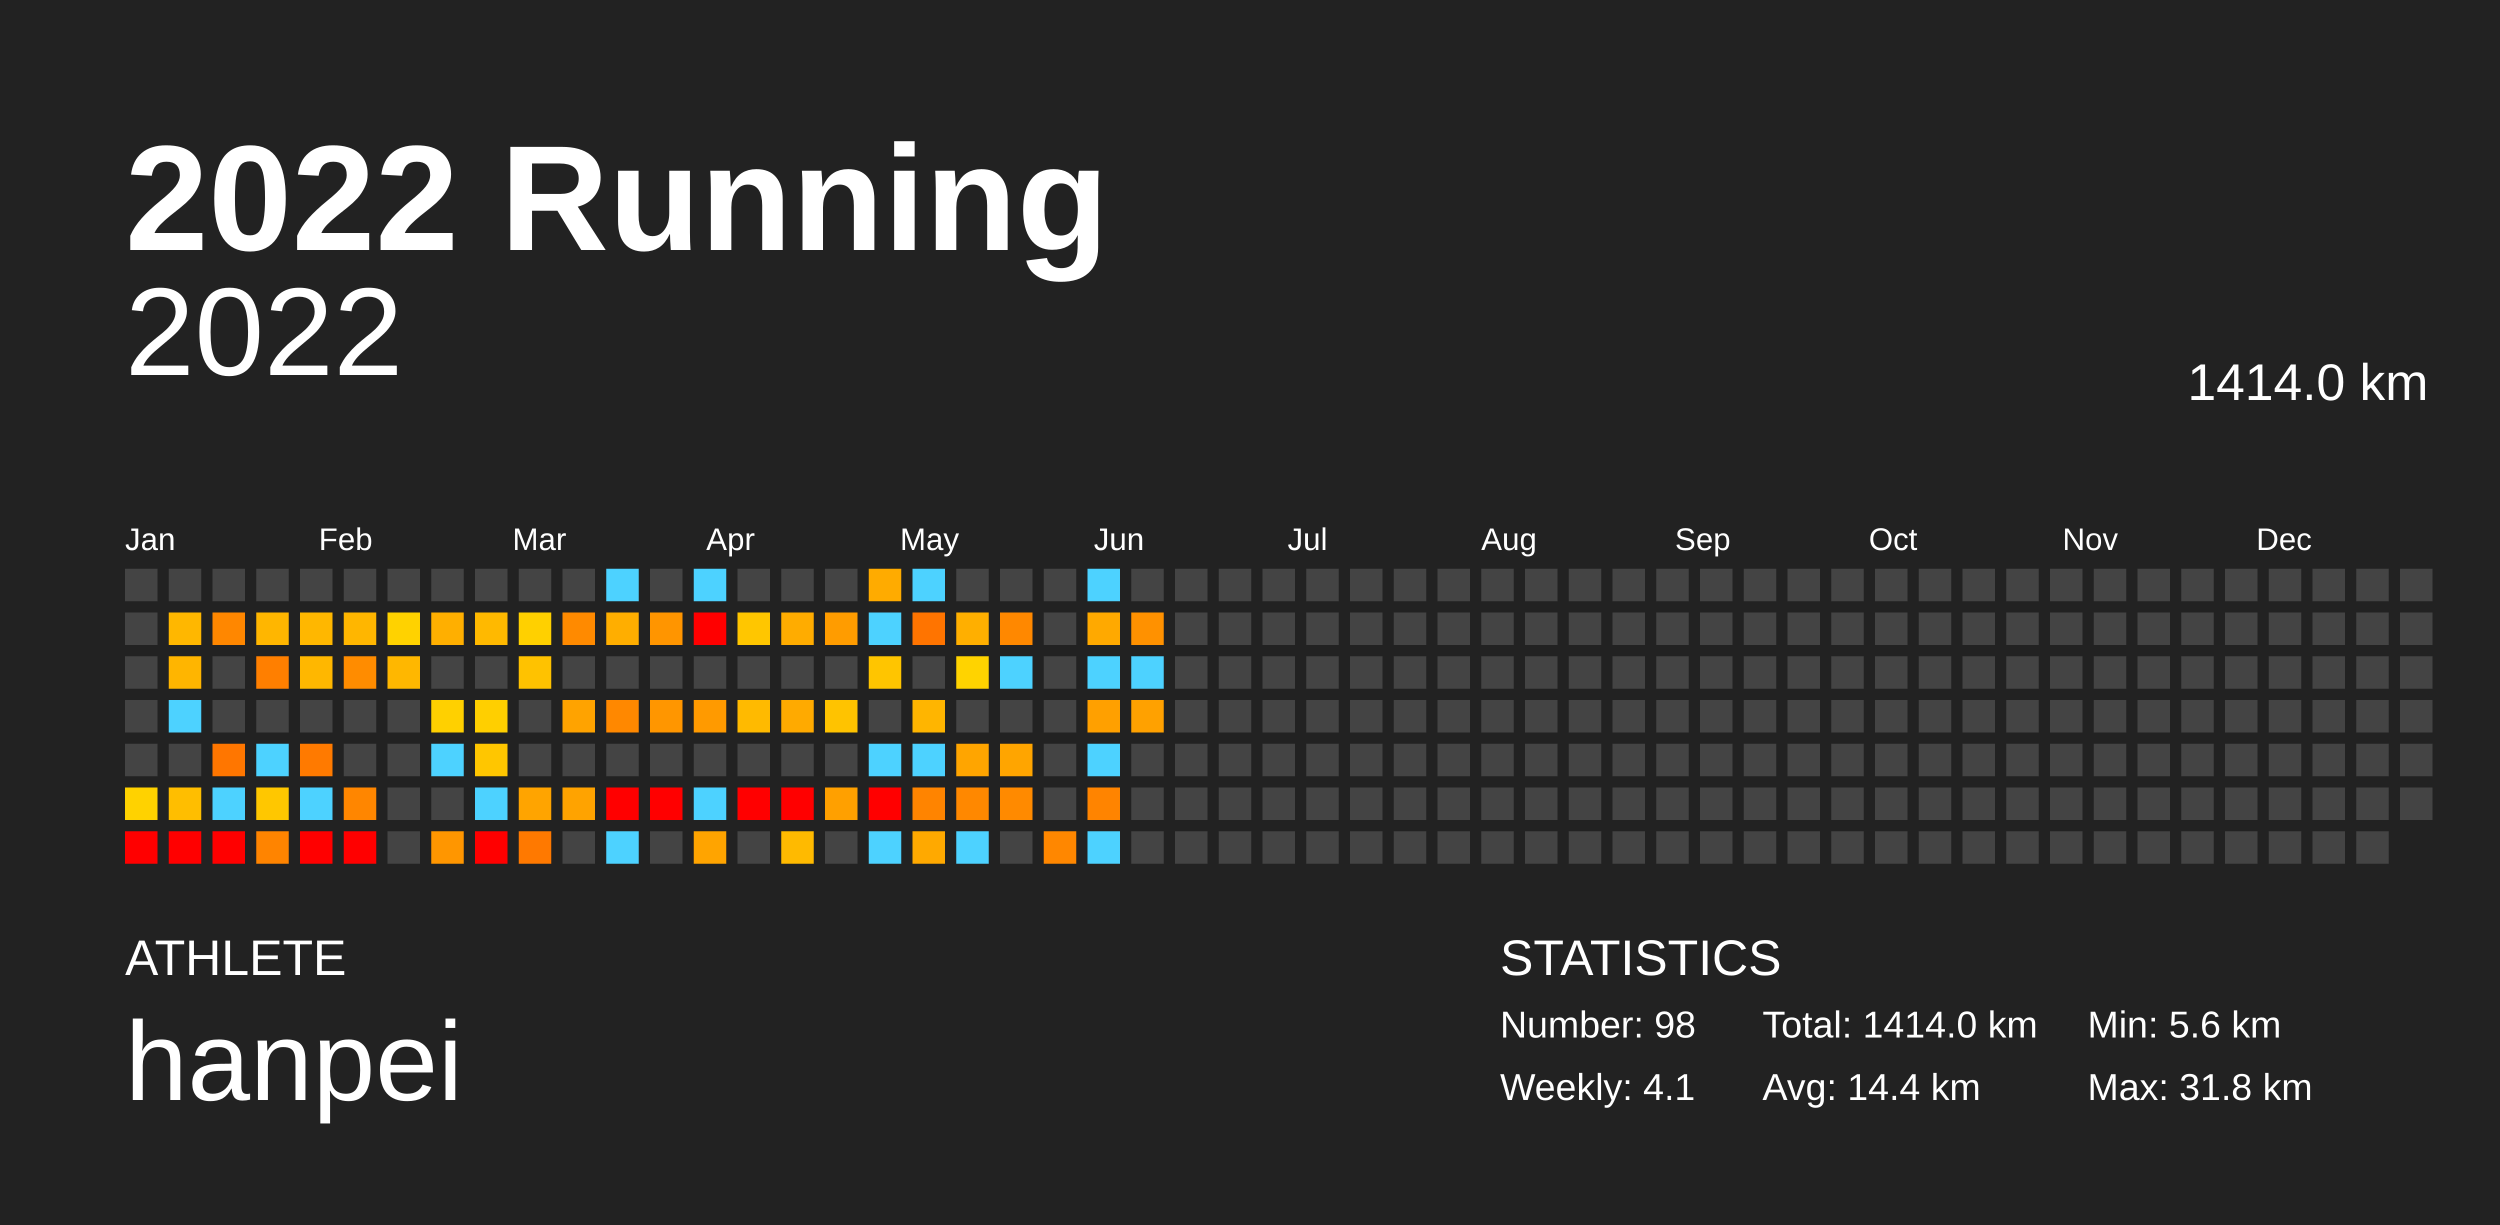
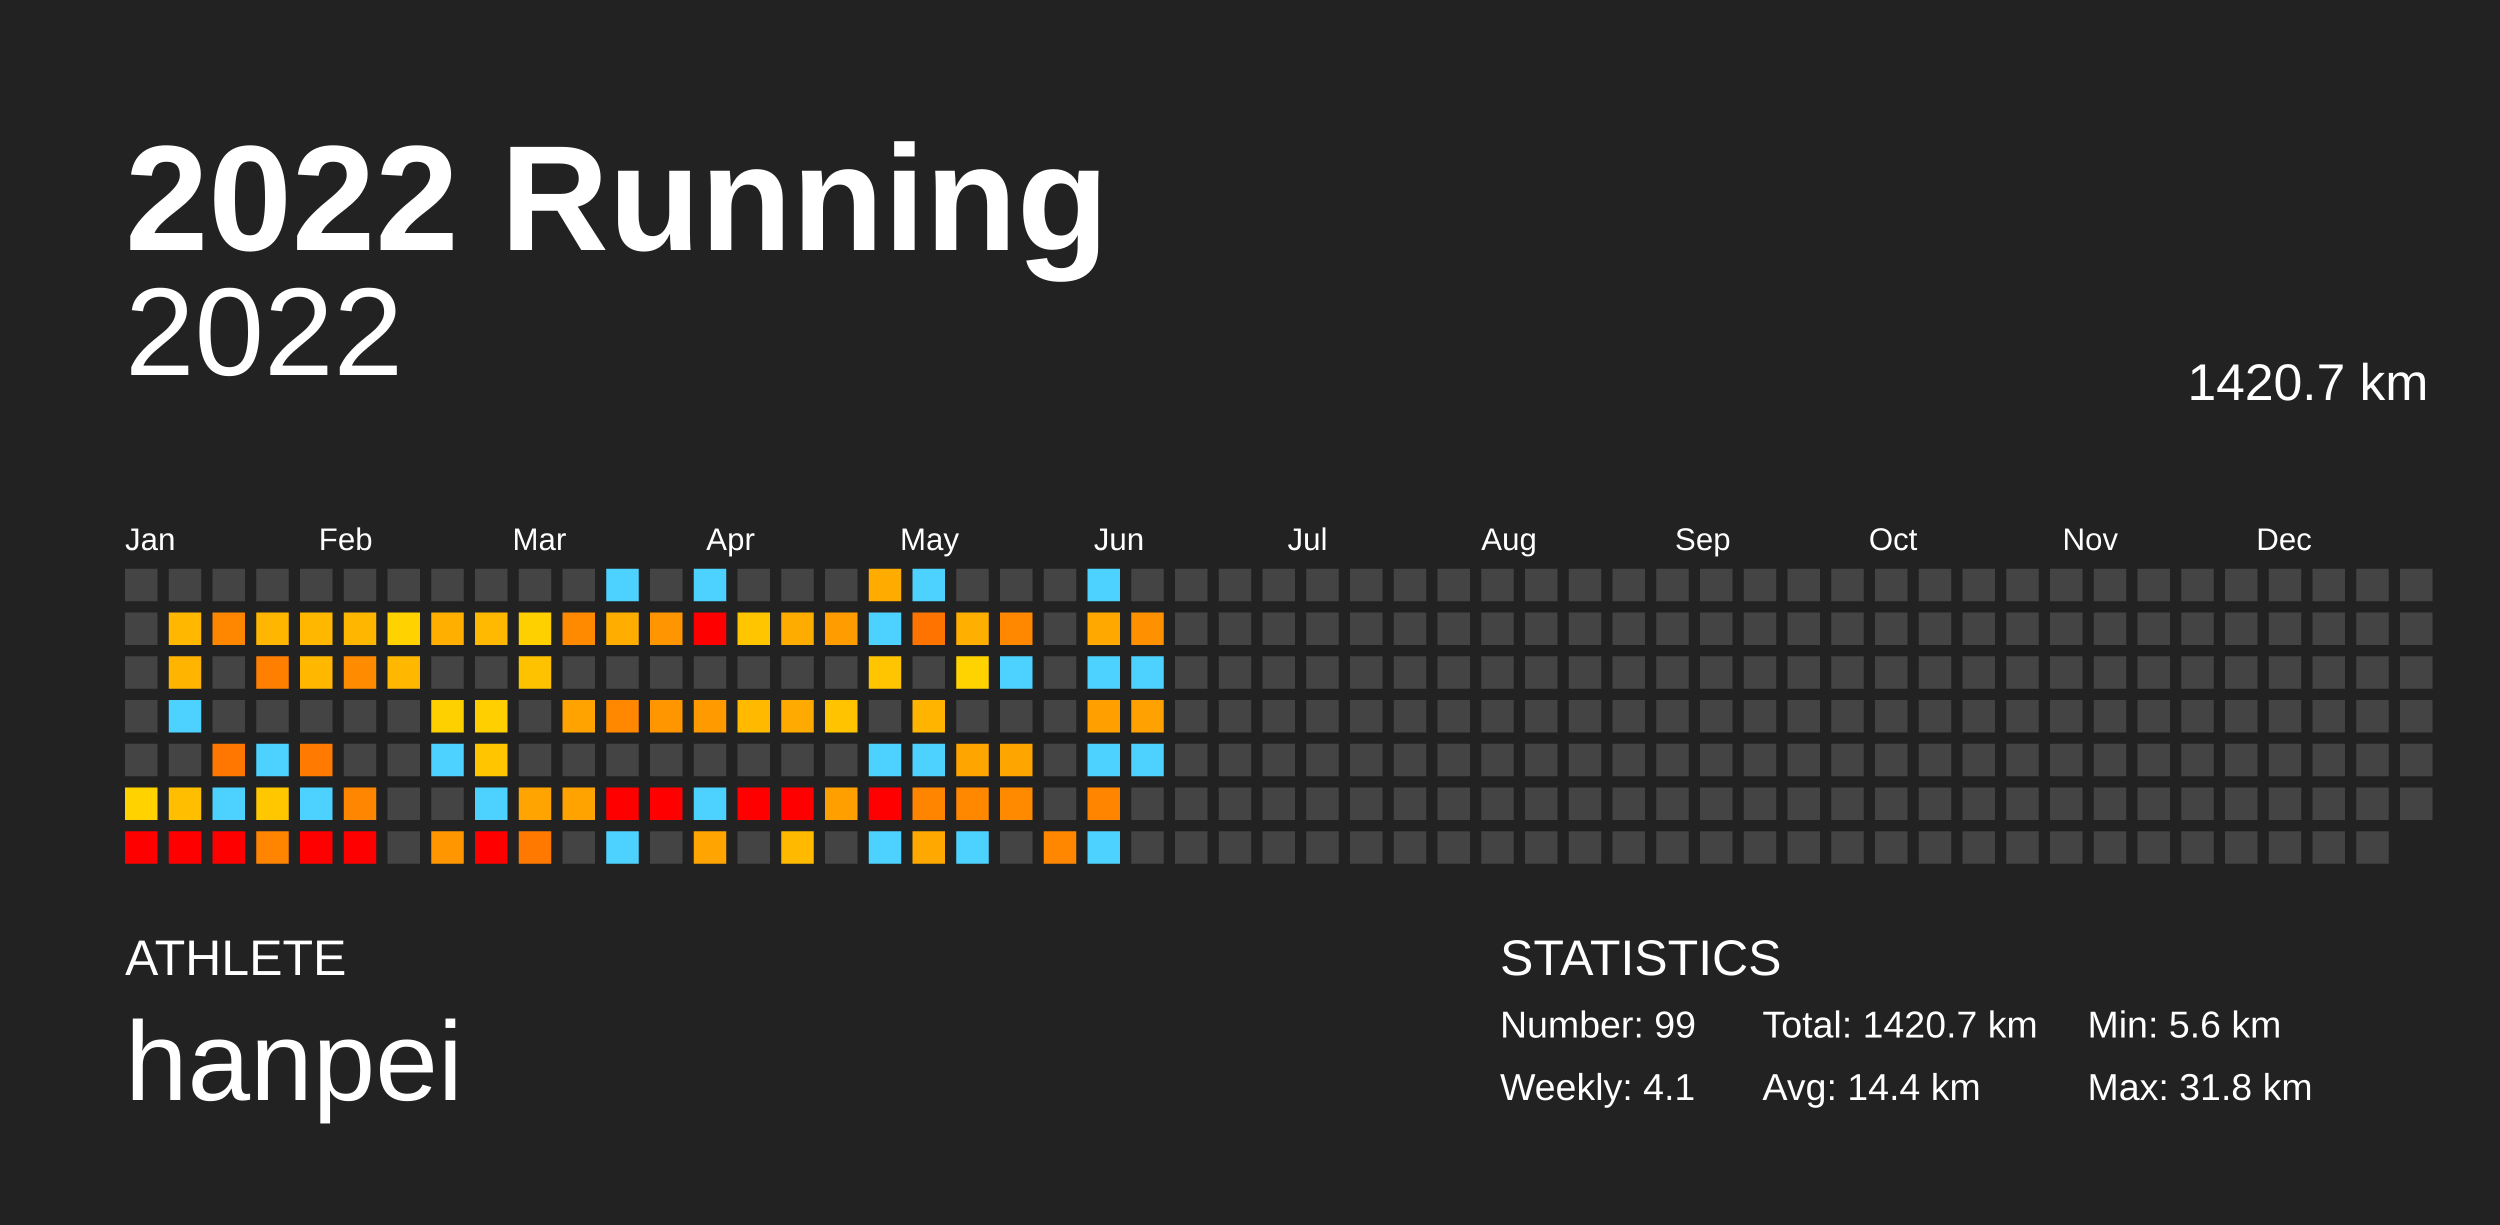
<svg xmlns="http://www.w3.org/2000/svg" baseProfile="full" height="98mm" version="1.1" viewBox="0,0,200,98" width="200mm">
  <defs />
  <rect fill="#222222" height="98" width="200" x="0" y="0" />
  <text fill="#FFFFFF" style="font-size:12px; font-family:Arial; font-weight:bold;" x="10" y="20">2022 Running</text>
  <text fill="#FFFFFF" style="font-size:4px; font-family:Arial" x="10" y="78">ATHLETE</text>
  <text fill="#FFFFFF" style="font-size:9px; font-family:Arial" x="10" y="88">hanpei</text>
  <text fill="#FFFFFF" style="font-size:4px; font-family:Arial" x="120" y="78">STATISTICS</text>
-   <text fill="#FFFFFF" style="font-size:3px; font-family:Arial" x="120" y="83">Number: 98</text>
+   <text fill="#FFFFFF" style="font-size:3px; font-family:Arial" x="120" y="83">Number: 99</text>
  <text fill="#FFFFFF" style="font-size:3px; font-family:Arial" x="120" y="88">Weekly: 4.1</text>
-   <text fill="#FFFFFF" style="font-size:3px; font-family:Arial" x="141" y="83">Total: 1414.0 km</text>
+   <text fill="#FFFFFF" style="font-size:3px; font-family:Arial" x="141" y="83">Total: 1420.7 km</text>
  <text fill="#FFFFFF" style="font-size:3px; font-family:Arial" x="141" y="88">Avg: 14.4 km</text>
  <text fill="#FFFFFF" style="font-size:3px; font-family:Arial" x="167" y="83">Min: 5.6 km</text>
  <text fill="#FFFFFF" style="font-size:3px; font-family:Arial" x="167" y="88">Max: 31.8 km</text>
  <text alignment-baseline="hanging" fill="#FFFFFF" style="font-size:10.0px; font-family:Arial;" x="10" y="30">2022</text>
-   <text alignment-baseline="hanging" fill="#FFFFFF" style="font-size:4.125px; font-family:Arial;" x="175" y="32">1414.0 km</text>
+   <text alignment-baseline="hanging" fill="#FFFFFF" style="font-size:4.125px; font-family:Arial;" x="175" y="32">1420.7 km</text>
  <text fill="#FFFFFF" style="font-size:2.5px; font-family:Arial" x="10.0" y="44">Jan</text>
  <text fill="#FFFFFF" style="font-size:2.5px; font-family:Arial" x="25.5" y="44">Feb</text>
  <text fill="#FFFFFF" style="font-size:2.5px; font-family:Arial" x="41.0" y="44">Mar</text>
  <text fill="#FFFFFF" style="font-size:2.5px; font-family:Arial" x="56.5" y="44">Apr</text>
  <text fill="#FFFFFF" style="font-size:2.5px; font-family:Arial" x="72.0" y="44">May</text>
  <text fill="#FFFFFF" style="font-size:2.5px; font-family:Arial" x="87.5" y="44">Jun</text>
  <text fill="#FFFFFF" style="font-size:2.5px; font-family:Arial" x="103.0" y="44">Jul</text>
  <text fill="#FFFFFF" style="font-size:2.5px; font-family:Arial" x="118.5" y="44">Aug</text>
  <text fill="#FFFFFF" style="font-size:2.5px; font-family:Arial" x="134.0" y="44">Sep</text>
  <text fill="#FFFFFF" style="font-size:2.5px; font-family:Arial" x="149.5" y="44">Oct</text>
  <text fill="#FFFFFF" style="font-size:2.5px; font-family:Arial" x="165.0" y="44">Nov</text>
  <text fill="#FFFFFF" style="font-size:2.5px; font-family:Arial" x="180.5" y="44">Dec</text>
  <rect fill="#444444" height="2.6" width="2.6" x="10.0" y="45.5" />
  <rect fill="#444444" height="2.6" width="2.6" x="10.0" y="49.0" />
  <rect fill="#444444" height="2.6" width="2.6" x="10.0" y="52.5" />
  <rect fill="#444444" height="2.6" width="2.6" x="10.0" y="56.0" />
  <rect fill="#444444" height="2.6" width="2.6" x="10.0" y="59.5" />
  <rect fill="#ffd200" height="2.6" width="2.6" x="10.0" y="63.0" />
  <rect fill="red" height="2.6" width="2.6" x="10.0" y="66.5" />
  <rect fill="#444444" height="2.6" width="2.6" x="13.5" y="45.5" />
  <rect fill="#ffb700" height="2.6" width="2.6" x="13.5" y="49.0" />
  <rect fill="#ffb500" height="2.6" width="2.6" x="13.5" y="52.5" />
  <rect fill="#4dd2ff" height="2.6" width="2.6" x="13.5" y="56.0" />
  <rect fill="#444444" height="2.6" width="2.6" x="13.5" y="59.5" />
  <rect fill="#ffbe00" height="2.6" width="2.6" x="13.5" y="63.0" />
  <rect fill="red" height="2.6" width="2.6" x="13.5" y="66.5" />
  <rect fill="#444444" height="2.6" width="2.6" x="17.0" y="45.5" />
  <rect fill="#ff8700" height="2.6" width="2.6" x="17.0" y="49.0" />
  <rect fill="#444444" height="2.6" width="2.6" x="17.0" y="52.5" />
  <rect fill="#444444" height="2.6" width="2.6" x="17.0" y="56.0" />
  <rect fill="#ff7600" height="2.6" width="2.6" x="17.0" y="59.5" />
  <rect fill="#4dd2ff" height="2.6" width="2.6" x="17.0" y="63.0" />
  <rect fill="red" height="2.6" width="2.6" x="17.0" y="66.5" />
  <rect fill="#444444" height="2.6" width="2.6" x="20.5" y="45.5" />
  <rect fill="#ffb600" height="2.6" width="2.6" x="20.5" y="49.0" />
  <rect fill="#ff7f00" height="2.6" width="2.6" x="20.5" y="52.5" />
  <rect fill="#444444" height="2.6" width="2.6" x="20.5" y="56.0" />
  <rect fill="#4dd2ff" height="2.6" width="2.6" x="20.5" y="59.5" />
  <rect fill="#ffc700" height="2.6" width="2.6" x="20.5" y="63.0" />
  <rect fill="#ff8400" height="2.6" width="2.6" x="20.5" y="66.5" />
  <rect fill="#444444" height="2.6" width="2.6" x="24.0" y="45.5" />
  <rect fill="#ffb700" height="2.6" width="2.6" x="24.0" y="49.0" />
  <rect fill="#ffb700" height="2.6" width="2.6" x="24.0" y="52.5" />
  <rect fill="#444444" height="2.6" width="2.6" x="24.0" y="56.0" />
  <rect fill="#ff7a00" height="2.6" width="2.6" x="24.0" y="59.5" />
  <rect fill="#4dd2ff" height="2.6" width="2.6" x="24.0" y="63.0" />
  <rect fill="red" height="2.6" width="2.6" x="24.0" y="66.5" />
  <rect fill="#444444" height="2.6" width="2.6" x="27.5" y="45.5" />
  <rect fill="#ffb600" height="2.6" width="2.6" x="27.5" y="49.0" />
  <rect fill="#ff8c00" height="2.6" width="2.6" x="27.5" y="52.5" />
  <rect fill="#444444" height="2.6" width="2.6" x="27.5" y="56.0" />
  <rect fill="#444444" height="2.6" width="2.6" x="27.5" y="59.5" />
  <rect fill="#ff8600" height="2.6" width="2.6" x="27.5" y="63.0" />
  <rect fill="red" height="2.6" width="2.6" x="27.5" y="66.5" />
  <rect fill="#444444" height="2.6" width="2.6" x="31.0" y="45.5" />
  <rect fill="#ffd200" height="2.6" width="2.6" x="31.0" y="49.0" />
  <rect fill="#ffb700" height="2.6" width="2.6" x="31.0" y="52.5" />
  <rect fill="#444444" height="2.6" width="2.6" x="31.0" y="56.0" />
  <rect fill="#444444" height="2.6" width="2.6" x="31.0" y="59.5" />
  <rect fill="#444444" height="2.6" width="2.6" x="31.0" y="63.0" />
  <rect fill="#444444" height="2.6" width="2.6" x="31.0" y="66.5" />
  <rect fill="#444444" height="2.6" width="2.6" x="34.5" y="45.5" />
  <rect fill="#ffaf00" height="2.6" width="2.6" x="34.5" y="49.0" />
  <rect fill="#444444" height="2.6" width="2.6" x="34.5" y="52.5" />
  <rect fill="#ffd000" height="2.6" width="2.6" x="34.5" y="56.0" />
  <rect fill="#4dd2ff" height="2.6" width="2.6" x="34.5" y="59.5" />
  <rect fill="#444444" height="2.6" width="2.6" x="34.5" y="63.0" />
  <rect fill="#ff9600" height="2.6" width="2.6" x="34.5" y="66.5" />
  <rect fill="#444444" height="2.6" width="2.6" x="38.0" y="45.5" />
  <rect fill="#ffb900" height="2.6" width="2.6" x="38.0" y="49.0" />
  <rect fill="#444444" height="2.6" width="2.6" x="38.0" y="52.5" />
  <rect fill="#ffcf00" height="2.6" width="2.6" x="38.0" y="56.0" />
  <rect fill="#ffc600" height="2.6" width="2.6" x="38.0" y="59.5" />
  <rect fill="#4dd2ff" height="2.6" width="2.6" x="38.0" y="63.0" />
  <rect fill="red" height="2.6" width="2.6" x="38.0" y="66.5" />
  <rect fill="#444444" height="2.6" width="2.6" x="41.5" y="45.5" />
  <rect fill="#ffd000" height="2.6" width="2.6" x="41.5" y="49.0" />
  <rect fill="#ffc200" height="2.6" width="2.6" x="41.5" y="52.5" />
  <rect fill="#444444" height="2.6" width="2.6" x="41.5" y="56.0" />
  <rect fill="#444444" height="2.6" width="2.6" x="41.5" y="59.5" />
  <rect fill="#ffa400" height="2.6" width="2.6" x="41.5" y="63.0" />
  <rect fill="#ff7900" height="2.6" width="2.6" x="41.5" y="66.5" />
  <rect fill="#444444" height="2.6" width="2.6" x="45.0" y="45.5" />
  <rect fill="#ff8a00" height="2.6" width="2.6" x="45.0" y="49.0" />
  <rect fill="#444444" height="2.6" width="2.6" x="45.0" y="52.5" />
  <rect fill="#ffa300" height="2.6" width="2.6" x="45.0" y="56.0" />
  <rect fill="#444444" height="2.6" width="2.6" x="45.0" y="59.5" />
  <rect fill="#ffa300" height="2.6" width="2.6" x="45.0" y="63.0" />
  <rect fill="#444444" height="2.6" width="2.6" x="45.0" y="66.5" />
  <rect fill="#4dd2ff" height="2.6" width="2.6" x="48.5" y="45.5" />
  <rect fill="#ffae00" height="2.6" width="2.6" x="48.5" y="49.0" />
  <rect fill="#444444" height="2.6" width="2.6" x="48.5" y="52.5" />
  <rect fill="#ff8800" height="2.6" width="2.6" x="48.5" y="56.0" />
  <rect fill="#444444" height="2.6" width="2.6" x="48.5" y="59.5" />
  <rect fill="red" height="2.6" width="2.6" x="48.5" y="63.0" />
  <rect fill="#4dd2ff" height="2.6" width="2.6" x="48.5" y="66.5" />
  <rect fill="#444444" height="2.6" width="2.6" x="52.0" y="45.5" />
  <rect fill="#ff9500" height="2.6" width="2.6" x="52.0" y="49.0" />
  <rect fill="#444444" height="2.6" width="2.6" x="52.0" y="52.5" />
  <rect fill="#ff9600" height="2.6" width="2.6" x="52.0" y="56.0" />
  <rect fill="#444444" height="2.6" width="2.6" x="52.0" y="59.5" />
  <rect fill="red" height="2.6" width="2.6" x="52.0" y="63.0" />
  <rect fill="#444444" height="2.6" width="2.6" x="52.0" y="66.5" />
  <rect fill="#4dd2ff" height="2.6" width="2.6" x="55.5" y="45.5" />
  <rect fill="red" height="2.6" width="2.6" x="55.5" y="49.0" />
  <rect fill="#444444" height="2.6" width="2.6" x="55.5" y="52.5" />
  <rect fill="#ff9a00" height="2.6" width="2.6" x="55.5" y="56.0" />
  <rect fill="#444444" height="2.6" width="2.6" x="55.5" y="59.5" />
  <rect fill="#4dd2ff" height="2.6" width="2.6" x="55.5" y="63.0" />
  <rect fill="#ffa400" height="2.6" width="2.6" x="55.5" y="66.5" />
  <rect fill="#444444" height="2.6" width="2.6" x="59.0" y="45.5" />
  <rect fill="#ffc600" height="2.6" width="2.6" x="59.0" y="49.0" />
  <rect fill="#444444" height="2.6" width="2.6" x="59.0" y="52.5" />
  <rect fill="#ffba00" height="2.6" width="2.6" x="59.0" y="56.0" />
  <rect fill="#444444" height="2.6" width="2.6" x="59.0" y="59.5" />
  <rect fill="red" height="2.6" width="2.6" x="59.0" y="63.0" />
  <rect fill="#444444" height="2.6" width="2.6" x="59.0" y="66.5" />
  <rect fill="#444444" height="2.6" width="2.6" x="62.5" y="45.5" />
  <rect fill="#ffac00" height="2.6" width="2.6" x="62.5" y="49.0" />
  <rect fill="#444444" height="2.6" width="2.6" x="62.5" y="52.5" />
  <rect fill="#ffaa00" height="2.6" width="2.6" x="62.5" y="56.0" />
  <rect fill="#444444" height="2.6" width="2.6" x="62.5" y="59.5" />
  <rect fill="red" height="2.6" width="2.6" x="62.5" y="63.0" />
  <rect fill="#ffba00" height="2.6" width="2.6" x="62.5" y="66.5" />
  <rect fill="#444444" height="2.6" width="2.6" x="66.0" y="45.5" />
  <rect fill="#ff9c00" height="2.6" width="2.6" x="66.0" y="49.0" />
  <rect fill="#444444" height="2.6" width="2.6" x="66.0" y="52.5" />
  <rect fill="#ffc300" height="2.6" width="2.6" x="66.0" y="56.0" />
  <rect fill="#444444" height="2.6" width="2.6" x="66.0" y="59.5" />
  <rect fill="#ffa000" height="2.6" width="2.6" x="66.0" y="63.0" />
  <rect fill="#444444" height="2.6" width="2.6" x="66.0" y="66.5" />
  <rect fill="#ffab00" height="2.6" width="2.6" x="69.5" y="45.5" />
  <rect fill="#4dd2ff" height="2.6" width="2.6" x="69.5" y="49.0" />
  <rect fill="#ffc500" height="2.6" width="2.6" x="69.5" y="52.5" />
  <rect fill="#444444" height="2.6" width="2.6" x="69.5" y="56.0" />
  <rect fill="#4dd2ff" height="2.6" width="2.6" x="69.5" y="59.5" />
  <rect fill="red" height="2.6" width="2.6" x="69.5" y="63.0" />
  <rect fill="#4dd2ff" height="2.6" width="2.6" x="69.5" y="66.5" />
  <rect fill="#4dd2ff" height="2.6" width="2.6" x="73.0" y="45.5" />
  <rect fill="#ff7400" height="2.6" width="2.6" x="73.0" y="49.0" />
  <rect fill="#444444" height="2.6" width="2.6" x="73.0" y="52.5" />
  <rect fill="#ffb500" height="2.6" width="2.6" x="73.0" y="56.0" />
  <rect fill="#4dd2ff" height="2.6" width="2.6" x="73.0" y="59.5" />
  <rect fill="#ff8400" height="2.6" width="2.6" x="73.0" y="63.0" />
  <rect fill="#ffa900" height="2.6" width="2.6" x="73.0" y="66.5" />
  <rect fill="#444444" height="2.6" width="2.6" x="76.5" y="45.5" />
  <rect fill="#ffaf00" height="2.6" width="2.6" x="76.5" y="49.0" />
  <rect fill="#ffd300" height="2.6" width="2.6" x="76.5" y="52.5" />
  <rect fill="#444444" height="2.6" width="2.6" x="76.5" y="56.0" />
  <rect fill="#ffa500" height="2.6" width="2.6" x="76.5" y="59.5" />
  <rect fill="#ff8800" height="2.6" width="2.6" x="76.5" y="63.0" />
  <rect fill="#4dd2ff" height="2.6" width="2.6" x="76.5" y="66.5" />
  <rect fill="#444444" height="2.6" width="2.6" x="80.0" y="45.5" />
  <rect fill="#ff8800" height="2.6" width="2.6" x="80.0" y="49.0" />
  <rect fill="#4dd2ff" height="2.6" width="2.6" x="80.0" y="52.5" />
  <rect fill="#444444" height="2.6" width="2.6" x="80.0" y="56.0" />
  <rect fill="#ffa500" height="2.6" width="2.6" x="80.0" y="59.5" />
  <rect fill="#ff8a00" height="2.6" width="2.6" x="80.0" y="63.0" />
  <rect fill="#444444" height="2.6" width="2.6" x="80.0" y="66.5" />
  <rect fill="#444444" height="2.6" width="2.6" x="83.5" y="45.5" />
  <rect fill="#444444" height="2.6" width="2.6" x="83.5" y="49.0" />
  <rect fill="#444444" height="2.6" width="2.6" x="83.5" y="52.5" />
  <rect fill="#444444" height="2.6" width="2.6" x="83.5" y="56.0" />
  <rect fill="#444444" height="2.6" width="2.6" x="83.5" y="59.5" />
  <rect fill="#444444" height="2.6" width="2.6" x="83.5" y="63.0" />
  <rect fill="#ff8700" height="2.6" width="2.6" x="83.5" y="66.5" />
  <rect fill="#4dd2ff" height="2.6" width="2.6" x="87.0" y="45.5" />
  <rect fill="#ffa900" height="2.6" width="2.6" x="87.0" y="49.0" />
  <rect fill="#4dd2ff" height="2.6" width="2.6" x="87.0" y="52.5" />
  <rect fill="#ffa000" height="2.6" width="2.6" x="87.0" y="56.0" />
  <rect fill="#4dd2ff" height="2.6" width="2.6" x="87.0" y="59.5" />
  <rect fill="#ff8400" height="2.6" width="2.6" x="87.0" y="63.0" />
  <rect fill="#4dd2ff" height="2.6" width="2.6" x="87.0" y="66.5" />
  <rect fill="#444444" height="2.6" width="2.6" x="90.5" y="45.5" />
  <rect fill="#ff9100" height="2.6" width="2.6" x="90.5" y="49.0" />
  <rect fill="#4dd2ff" height="2.6" width="2.6" x="90.5" y="52.5" />
  <rect fill="#ffa100" height="2.6" width="2.6" x="90.5" y="56.0" />
-   <rect fill="#444444" height="2.6" width="2.6" x="90.5" y="59.5" />
+   <rect fill="#4dd2ff" height="2.6" width="2.6" x="90.5" y="59.5" />
  <rect fill="#444444" height="2.6" width="2.6" x="90.5" y="63.0" />
  <rect fill="#444444" height="2.6" width="2.6" x="90.5" y="66.5" />
  <rect fill="#444444" height="2.6" width="2.6" x="94.0" y="45.5" />
  <rect fill="#444444" height="2.6" width="2.6" x="94.0" y="49.0" />
  <rect fill="#444444" height="2.6" width="2.6" x="94.0" y="52.5" />
  <rect fill="#444444" height="2.6" width="2.6" x="94.0" y="56.0" />
  <rect fill="#444444" height="2.6" width="2.6" x="94.0" y="59.5" />
  <rect fill="#444444" height="2.6" width="2.6" x="94.0" y="63.0" />
  <rect fill="#444444" height="2.6" width="2.6" x="94.0" y="66.5" />
  <rect fill="#444444" height="2.6" width="2.6" x="97.5" y="45.5" />
  <rect fill="#444444" height="2.6" width="2.6" x="97.5" y="49.0" />
  <rect fill="#444444" height="2.6" width="2.6" x="97.5" y="52.5" />
  <rect fill="#444444" height="2.6" width="2.6" x="97.5" y="56.0" />
  <rect fill="#444444" height="2.6" width="2.6" x="97.5" y="59.5" />
  <rect fill="#444444" height="2.6" width="2.6" x="97.5" y="63.0" />
  <rect fill="#444444" height="2.6" width="2.6" x="97.5" y="66.5" />
  <rect fill="#444444" height="2.6" width="2.6" x="101.0" y="45.5" />
  <rect fill="#444444" height="2.6" width="2.6" x="101.0" y="49.0" />
  <rect fill="#444444" height="2.6" width="2.6" x="101.0" y="52.5" />
  <rect fill="#444444" height="2.6" width="2.6" x="101.0" y="56.0" />
  <rect fill="#444444" height="2.6" width="2.6" x="101.0" y="59.5" />
  <rect fill="#444444" height="2.6" width="2.6" x="101.0" y="63.0" />
  <rect fill="#444444" height="2.6" width="2.6" x="101.0" y="66.5" />
  <rect fill="#444444" height="2.6" width="2.6" x="104.5" y="45.5" />
  <rect fill="#444444" height="2.6" width="2.6" x="104.5" y="49.0" />
  <rect fill="#444444" height="2.6" width="2.6" x="104.5" y="52.5" />
  <rect fill="#444444" height="2.6" width="2.6" x="104.5" y="56.0" />
  <rect fill="#444444" height="2.6" width="2.6" x="104.5" y="59.5" />
  <rect fill="#444444" height="2.6" width="2.6" x="104.5" y="63.0" />
  <rect fill="#444444" height="2.6" width="2.6" x="104.5" y="66.5" />
  <rect fill="#444444" height="2.6" width="2.6" x="108.0" y="45.5" />
  <rect fill="#444444" height="2.6" width="2.6" x="108.0" y="49.0" />
  <rect fill="#444444" height="2.6" width="2.6" x="108.0" y="52.5" />
  <rect fill="#444444" height="2.6" width="2.6" x="108.0" y="56.0" />
  <rect fill="#444444" height="2.6" width="2.6" x="108.0" y="59.5" />
  <rect fill="#444444" height="2.6" width="2.6" x="108.0" y="63.0" />
  <rect fill="#444444" height="2.6" width="2.6" x="108.0" y="66.5" />
  <rect fill="#444444" height="2.6" width="2.6" x="111.5" y="45.5" />
  <rect fill="#444444" height="2.6" width="2.6" x="111.5" y="49.0" />
  <rect fill="#444444" height="2.6" width="2.6" x="111.5" y="52.5" />
  <rect fill="#444444" height="2.6" width="2.6" x="111.5" y="56.0" />
  <rect fill="#444444" height="2.6" width="2.6" x="111.5" y="59.5" />
  <rect fill="#444444" height="2.6" width="2.6" x="111.5" y="63.0" />
  <rect fill="#444444" height="2.6" width="2.6" x="111.5" y="66.5" />
  <rect fill="#444444" height="2.6" width="2.6" x="115.0" y="45.5" />
  <rect fill="#444444" height="2.6" width="2.6" x="115.0" y="49.0" />
  <rect fill="#444444" height="2.6" width="2.6" x="115.0" y="52.5" />
  <rect fill="#444444" height="2.6" width="2.6" x="115.0" y="56.0" />
  <rect fill="#444444" height="2.6" width="2.6" x="115.0" y="59.5" />
  <rect fill="#444444" height="2.6" width="2.6" x="115.0" y="63.0" />
  <rect fill="#444444" height="2.6" width="2.6" x="115.0" y="66.5" />
  <rect fill="#444444" height="2.6" width="2.6" x="118.5" y="45.5" />
  <rect fill="#444444" height="2.6" width="2.6" x="118.5" y="49.0" />
  <rect fill="#444444" height="2.6" width="2.6" x="118.5" y="52.5" />
  <rect fill="#444444" height="2.6" width="2.6" x="118.5" y="56.0" />
  <rect fill="#444444" height="2.6" width="2.6" x="118.5" y="59.5" />
  <rect fill="#444444" height="2.6" width="2.6" x="118.5" y="63.0" />
  <rect fill="#444444" height="2.6" width="2.6" x="118.5" y="66.5" />
  <rect fill="#444444" height="2.6" width="2.6" x="122.0" y="45.5" />
  <rect fill="#444444" height="2.6" width="2.6" x="122.0" y="49.0" />
  <rect fill="#444444" height="2.6" width="2.6" x="122.0" y="52.5" />
  <rect fill="#444444" height="2.6" width="2.6" x="122.0" y="56.0" />
  <rect fill="#444444" height="2.6" width="2.6" x="122.0" y="59.5" />
  <rect fill="#444444" height="2.6" width="2.6" x="122.0" y="63.0" />
  <rect fill="#444444" height="2.6" width="2.6" x="122.0" y="66.5" />
  <rect fill="#444444" height="2.6" width="2.6" x="125.5" y="45.5" />
  <rect fill="#444444" height="2.6" width="2.6" x="125.5" y="49.0" />
  <rect fill="#444444" height="2.6" width="2.6" x="125.5" y="52.5" />
  <rect fill="#444444" height="2.6" width="2.6" x="125.5" y="56.0" />
  <rect fill="#444444" height="2.6" width="2.6" x="125.5" y="59.5" />
  <rect fill="#444444" height="2.6" width="2.6" x="125.5" y="63.0" />
  <rect fill="#444444" height="2.6" width="2.6" x="125.5" y="66.5" />
  <rect fill="#444444" height="2.6" width="2.6" x="129.0" y="45.5" />
  <rect fill="#444444" height="2.6" width="2.6" x="129.0" y="49.0" />
  <rect fill="#444444" height="2.6" width="2.6" x="129.0" y="52.5" />
  <rect fill="#444444" height="2.6" width="2.6" x="129.0" y="56.0" />
  <rect fill="#444444" height="2.6" width="2.6" x="129.0" y="59.5" />
  <rect fill="#444444" height="2.6" width="2.6" x="129.0" y="63.0" />
  <rect fill="#444444" height="2.6" width="2.6" x="129.0" y="66.5" />
  <rect fill="#444444" height="2.6" width="2.6" x="132.5" y="45.5" />
  <rect fill="#444444" height="2.6" width="2.6" x="132.5" y="49.0" />
  <rect fill="#444444" height="2.6" width="2.6" x="132.5" y="52.5" />
  <rect fill="#444444" height="2.6" width="2.6" x="132.5" y="56.0" />
  <rect fill="#444444" height="2.6" width="2.6" x="132.5" y="59.5" />
  <rect fill="#444444" height="2.6" width="2.6" x="132.5" y="63.0" />
  <rect fill="#444444" height="2.6" width="2.6" x="132.5" y="66.5" />
  <rect fill="#444444" height="2.6" width="2.6" x="136.0" y="45.5" />
  <rect fill="#444444" height="2.6" width="2.6" x="136.0" y="49.0" />
  <rect fill="#444444" height="2.6" width="2.6" x="136.0" y="52.5" />
  <rect fill="#444444" height="2.6" width="2.6" x="136.0" y="56.0" />
  <rect fill="#444444" height="2.6" width="2.6" x="136.0" y="59.5" />
  <rect fill="#444444" height="2.6" width="2.6" x="136.0" y="63.0" />
  <rect fill="#444444" height="2.6" width="2.6" x="136.0" y="66.5" />
  <rect fill="#444444" height="2.6" width="2.6" x="139.5" y="45.5" />
  <rect fill="#444444" height="2.6" width="2.6" x="139.5" y="49.0" />
  <rect fill="#444444" height="2.6" width="2.6" x="139.5" y="52.5" />
  <rect fill="#444444" height="2.6" width="2.6" x="139.5" y="56.0" />
  <rect fill="#444444" height="2.6" width="2.6" x="139.5" y="59.5" />
  <rect fill="#444444" height="2.6" width="2.6" x="139.5" y="63.0" />
  <rect fill="#444444" height="2.6" width="2.6" x="139.5" y="66.5" />
  <rect fill="#444444" height="2.6" width="2.6" x="143.0" y="45.5" />
  <rect fill="#444444" height="2.6" width="2.6" x="143.0" y="49.0" />
  <rect fill="#444444" height="2.6" width="2.6" x="143.0" y="52.5" />
  <rect fill="#444444" height="2.6" width="2.6" x="143.0" y="56.0" />
  <rect fill="#444444" height="2.6" width="2.6" x="143.0" y="59.5" />
  <rect fill="#444444" height="2.6" width="2.6" x="143.0" y="63.0" />
  <rect fill="#444444" height="2.6" width="2.6" x="143.0" y="66.5" />
  <rect fill="#444444" height="2.6" width="2.6" x="146.5" y="45.5" />
  <rect fill="#444444" height="2.6" width="2.6" x="146.5" y="49.0" />
  <rect fill="#444444" height="2.6" width="2.6" x="146.5" y="52.5" />
  <rect fill="#444444" height="2.6" width="2.6" x="146.5" y="56.0" />
  <rect fill="#444444" height="2.6" width="2.6" x="146.5" y="59.5" />
  <rect fill="#444444" height="2.6" width="2.6" x="146.5" y="63.0" />
  <rect fill="#444444" height="2.6" width="2.6" x="146.5" y="66.5" />
  <rect fill="#444444" height="2.6" width="2.6" x="150.0" y="45.5" />
  <rect fill="#444444" height="2.6" width="2.6" x="150.0" y="49.0" />
  <rect fill="#444444" height="2.6" width="2.6" x="150.0" y="52.5" />
  <rect fill="#444444" height="2.6" width="2.6" x="150.0" y="56.0" />
  <rect fill="#444444" height="2.6" width="2.6" x="150.0" y="59.5" />
  <rect fill="#444444" height="2.6" width="2.6" x="150.0" y="63.0" />
  <rect fill="#444444" height="2.6" width="2.6" x="150.0" y="66.5" />
  <rect fill="#444444" height="2.6" width="2.6" x="153.5" y="45.5" />
  <rect fill="#444444" height="2.6" width="2.6" x="153.5" y="49.0" />
  <rect fill="#444444" height="2.6" width="2.6" x="153.5" y="52.5" />
  <rect fill="#444444" height="2.6" width="2.6" x="153.5" y="56.0" />
  <rect fill="#444444" height="2.6" width="2.6" x="153.5" y="59.5" />
  <rect fill="#444444" height="2.6" width="2.6" x="153.5" y="63.0" />
  <rect fill="#444444" height="2.6" width="2.6" x="153.5" y="66.5" />
  <rect fill="#444444" height="2.6" width="2.6" x="157.0" y="45.5" />
  <rect fill="#444444" height="2.6" width="2.6" x="157.0" y="49.0" />
  <rect fill="#444444" height="2.6" width="2.6" x="157.0" y="52.5" />
  <rect fill="#444444" height="2.6" width="2.6" x="157.0" y="56.0" />
  <rect fill="#444444" height="2.6" width="2.6" x="157.0" y="59.5" />
  <rect fill="#444444" height="2.6" width="2.6" x="157.0" y="63.0" />
  <rect fill="#444444" height="2.6" width="2.6" x="157.0" y="66.5" />
  <rect fill="#444444" height="2.6" width="2.6" x="160.5" y="45.5" />
  <rect fill="#444444" height="2.6" width="2.6" x="160.5" y="49.0" />
  <rect fill="#444444" height="2.6" width="2.6" x="160.5" y="52.5" />
  <rect fill="#444444" height="2.6" width="2.6" x="160.5" y="56.0" />
  <rect fill="#444444" height="2.6" width="2.6" x="160.5" y="59.5" />
  <rect fill="#444444" height="2.6" width="2.6" x="160.5" y="63.0" />
  <rect fill="#444444" height="2.6" width="2.6" x="160.5" y="66.5" />
  <rect fill="#444444" height="2.6" width="2.6" x="164.0" y="45.5" />
  <rect fill="#444444" height="2.6" width="2.6" x="164.0" y="49.0" />
  <rect fill="#444444" height="2.6" width="2.6" x="164.0" y="52.5" />
  <rect fill="#444444" height="2.6" width="2.6" x="164.0" y="56.0" />
  <rect fill="#444444" height="2.6" width="2.6" x="164.0" y="59.5" />
  <rect fill="#444444" height="2.6" width="2.6" x="164.0" y="63.0" />
  <rect fill="#444444" height="2.6" width="2.6" x="164.0" y="66.5" />
  <rect fill="#444444" height="2.6" width="2.6" x="167.5" y="45.5" />
  <rect fill="#444444" height="2.6" width="2.6" x="167.5" y="49.0" />
  <rect fill="#444444" height="2.6" width="2.6" x="167.5" y="52.5" />
  <rect fill="#444444" height="2.6" width="2.6" x="167.5" y="56.0" />
  <rect fill="#444444" height="2.6" width="2.6" x="167.5" y="59.5" />
  <rect fill="#444444" height="2.6" width="2.6" x="167.5" y="63.0" />
  <rect fill="#444444" height="2.6" width="2.6" x="167.5" y="66.5" />
  <rect fill="#444444" height="2.6" width="2.6" x="171.0" y="45.5" />
  <rect fill="#444444" height="2.6" width="2.6" x="171.0" y="49.0" />
  <rect fill="#444444" height="2.6" width="2.6" x="171.0" y="52.5" />
  <rect fill="#444444" height="2.6" width="2.6" x="171.0" y="56.0" />
  <rect fill="#444444" height="2.6" width="2.6" x="171.0" y="59.5" />
  <rect fill="#444444" height="2.6" width="2.6" x="171.0" y="63.0" />
  <rect fill="#444444" height="2.6" width="2.6" x="171.0" y="66.5" />
  <rect fill="#444444" height="2.6" width="2.6" x="174.5" y="45.5" />
  <rect fill="#444444" height="2.6" width="2.6" x="174.5" y="49.0" />
  <rect fill="#444444" height="2.6" width="2.6" x="174.5" y="52.5" />
  <rect fill="#444444" height="2.6" width="2.6" x="174.5" y="56.0" />
  <rect fill="#444444" height="2.6" width="2.6" x="174.5" y="59.5" />
  <rect fill="#444444" height="2.6" width="2.6" x="174.5" y="63.0" />
  <rect fill="#444444" height="2.6" width="2.6" x="174.5" y="66.5" />
  <rect fill="#444444" height="2.6" width="2.6" x="178.0" y="45.5" />
  <rect fill="#444444" height="2.6" width="2.6" x="178.0" y="49.0" />
  <rect fill="#444444" height="2.6" width="2.6" x="178.0" y="52.5" />
  <rect fill="#444444" height="2.6" width="2.6" x="178.0" y="56.0" />
  <rect fill="#444444" height="2.6" width="2.6" x="178.0" y="59.5" />
  <rect fill="#444444" height="2.6" width="2.6" x="178.0" y="63.0" />
  <rect fill="#444444" height="2.6" width="2.6" x="178.0" y="66.5" />
  <rect fill="#444444" height="2.6" width="2.6" x="181.5" y="45.5" />
  <rect fill="#444444" height="2.6" width="2.6" x="181.5" y="49.0" />
  <rect fill="#444444" height="2.6" width="2.6" x="181.5" y="52.5" />
  <rect fill="#444444" height="2.6" width="2.6" x="181.5" y="56.0" />
  <rect fill="#444444" height="2.6" width="2.6" x="181.5" y="59.5" />
  <rect fill="#444444" height="2.6" width="2.6" x="181.5" y="63.0" />
  <rect fill="#444444" height="2.6" width="2.6" x="181.5" y="66.5" />
  <rect fill="#444444" height="2.6" width="2.6" x="185.0" y="45.5" />
  <rect fill="#444444" height="2.6" width="2.6" x="185.0" y="49.0" />
  <rect fill="#444444" height="2.6" width="2.6" x="185.0" y="52.5" />
  <rect fill="#444444" height="2.6" width="2.6" x="185.0" y="56.0" />
  <rect fill="#444444" height="2.6" width="2.6" x="185.0" y="59.5" />
  <rect fill="#444444" height="2.6" width="2.6" x="185.0" y="63.0" />
  <rect fill="#444444" height="2.6" width="2.6" x="185.0" y="66.5" />
  <rect fill="#444444" height="2.6" width="2.6" x="188.5" y="45.5" />
  <rect fill="#444444" height="2.6" width="2.6" x="188.5" y="49.0" />
  <rect fill="#444444" height="2.6" width="2.6" x="188.5" y="52.5" />
  <rect fill="#444444" height="2.6" width="2.6" x="188.5" y="56.0" />
  <rect fill="#444444" height="2.6" width="2.6" x="188.5" y="59.5" />
  <rect fill="#444444" height="2.6" width="2.6" x="188.5" y="63.0" />
  <rect fill="#444444" height="2.6" width="2.6" x="188.5" y="66.5" />
  <rect fill="#444444" height="2.6" width="2.6" x="192.0" y="45.5" />
  <rect fill="#444444" height="2.6" width="2.6" x="192.0" y="49.0" />
  <rect fill="#444444" height="2.6" width="2.6" x="192.0" y="52.5" />
  <rect fill="#444444" height="2.6" width="2.6" x="192.0" y="56.0" />
  <rect fill="#444444" height="2.6" width="2.6" x="192.0" y="59.5" />
  <rect fill="#444444" height="2.6" width="2.6" x="192.0" y="63.0" />
</svg>
